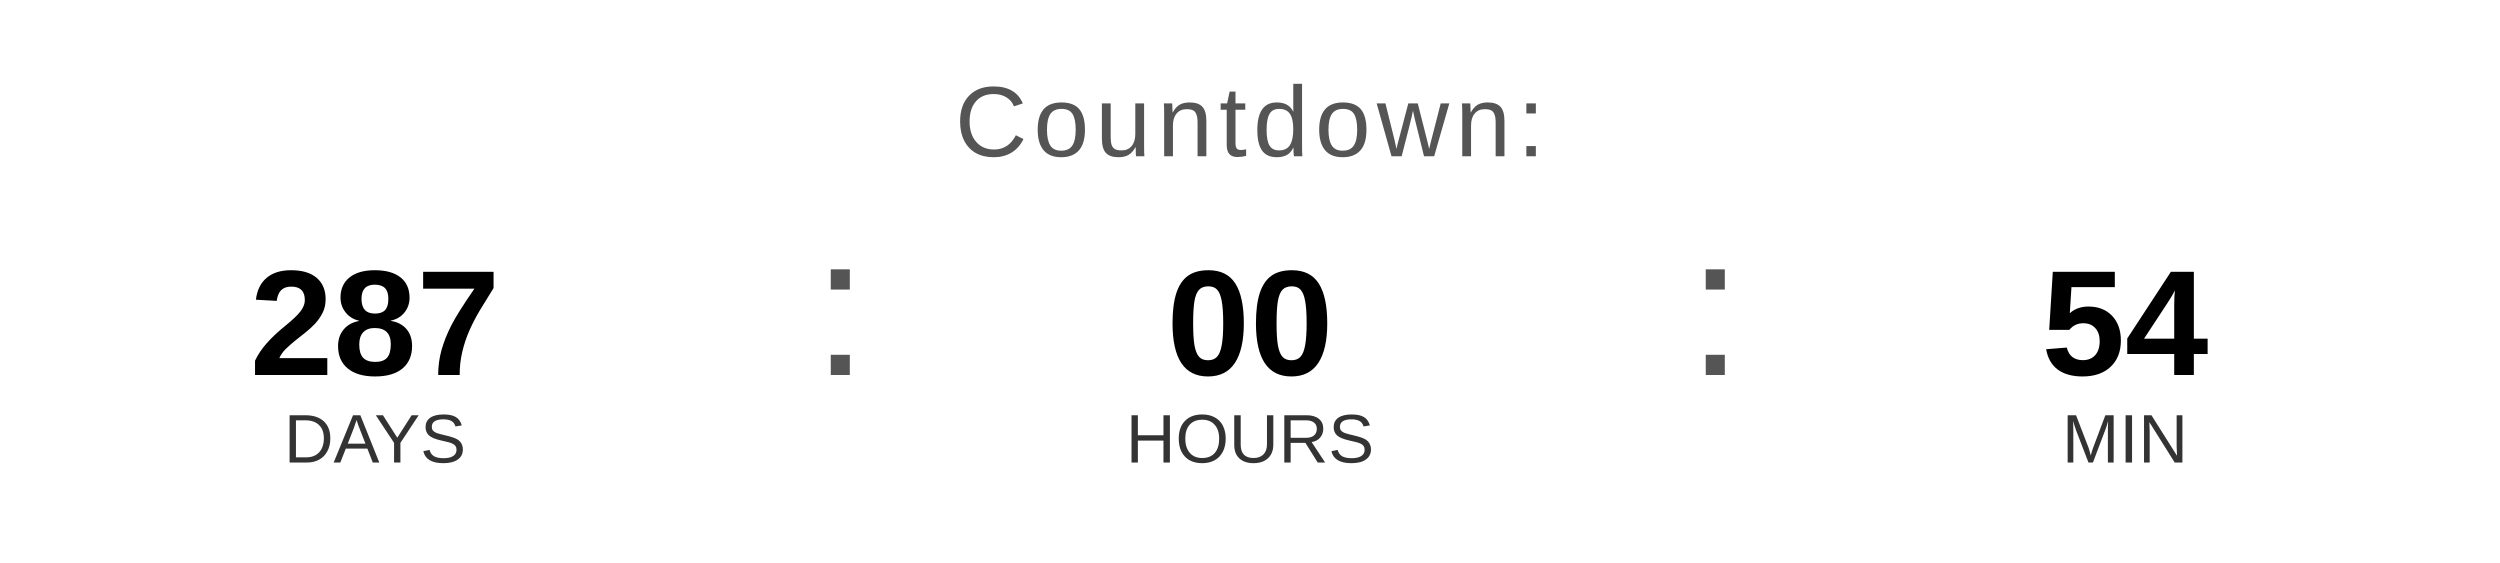
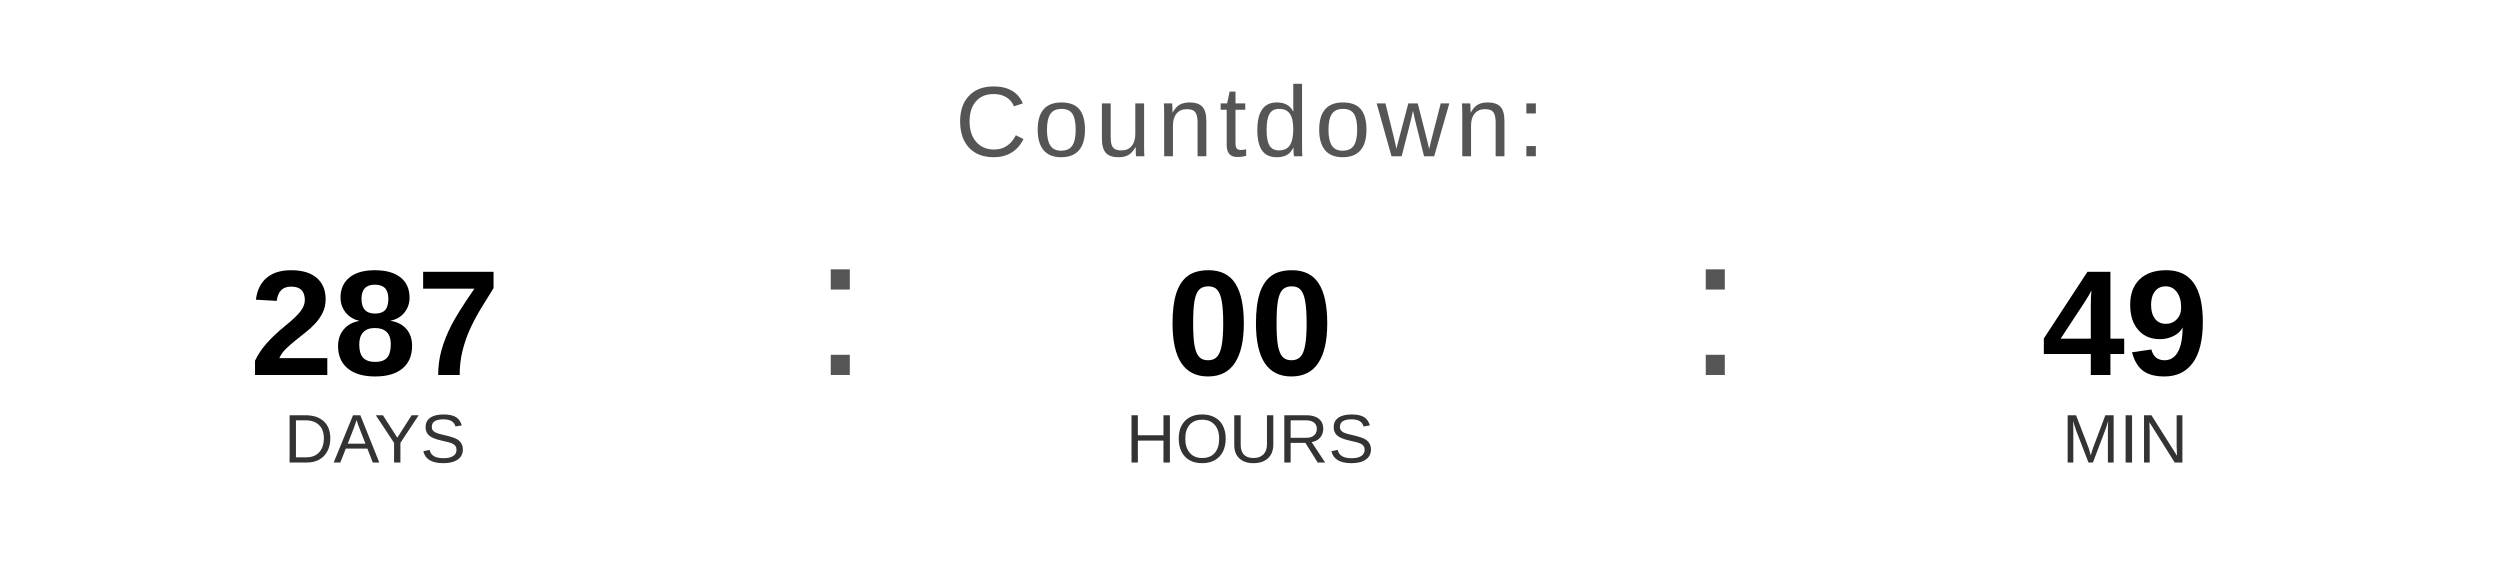
<svg xmlns="http://www.w3.org/2000/svg" width="400" height="90" viewBox="0 0 400 90">
  <text x="200" y="25" font-family="Arial, Helvetica, sans-serif" font-size="16" fill="#555555" text-anchor="middle" letter-spacing="1">
    Countdown:
  </text>
  <text x="60" y="60" font-family="Arial, Helvetica, sans-serif" font-size="24" font-weight="bold" fill="#000000" text-anchor="middle">287</text>
  <text x="60" y="74" font-family="Arial, Helvetica, sans-serif" font-size="11" fill="#333333" text-anchor="middle">DAYS</text>
  <text x="130" y="60" font-family="Arial, sans-serif" font-size="32" fill="#555555">:</text>
  <text x="200" y="60" font-family="Arial, Helvetica, sans-serif" font-size="24" font-weight="bold" fill="#000000" text-anchor="middle">00</text>
  <text x="200" y="74" font-family="Arial, Helvetica, sans-serif" font-size="11" fill="#333333" text-anchor="middle">HOURS</text>
  <text x="270" y="60" font-family="Arial, sans-serif" font-size="32" fill="#555555">:</text>
-   <text x="340" y="60" font-family="Arial, Helvetica, sans-serif" font-size="24" font-weight="bold" fill="#000000" text-anchor="middle">54</text>
+   <text x="340" y="60" font-family="Arial, Helvetica, sans-serif" font-size="24" font-weight="bold" fill="#000000" text-anchor="middle">49</text>
  <text x="340" y="74" font-family="Arial, Helvetica, sans-serif" font-size="11" fill="#333333" text-anchor="middle">MIN</text>
</svg>
